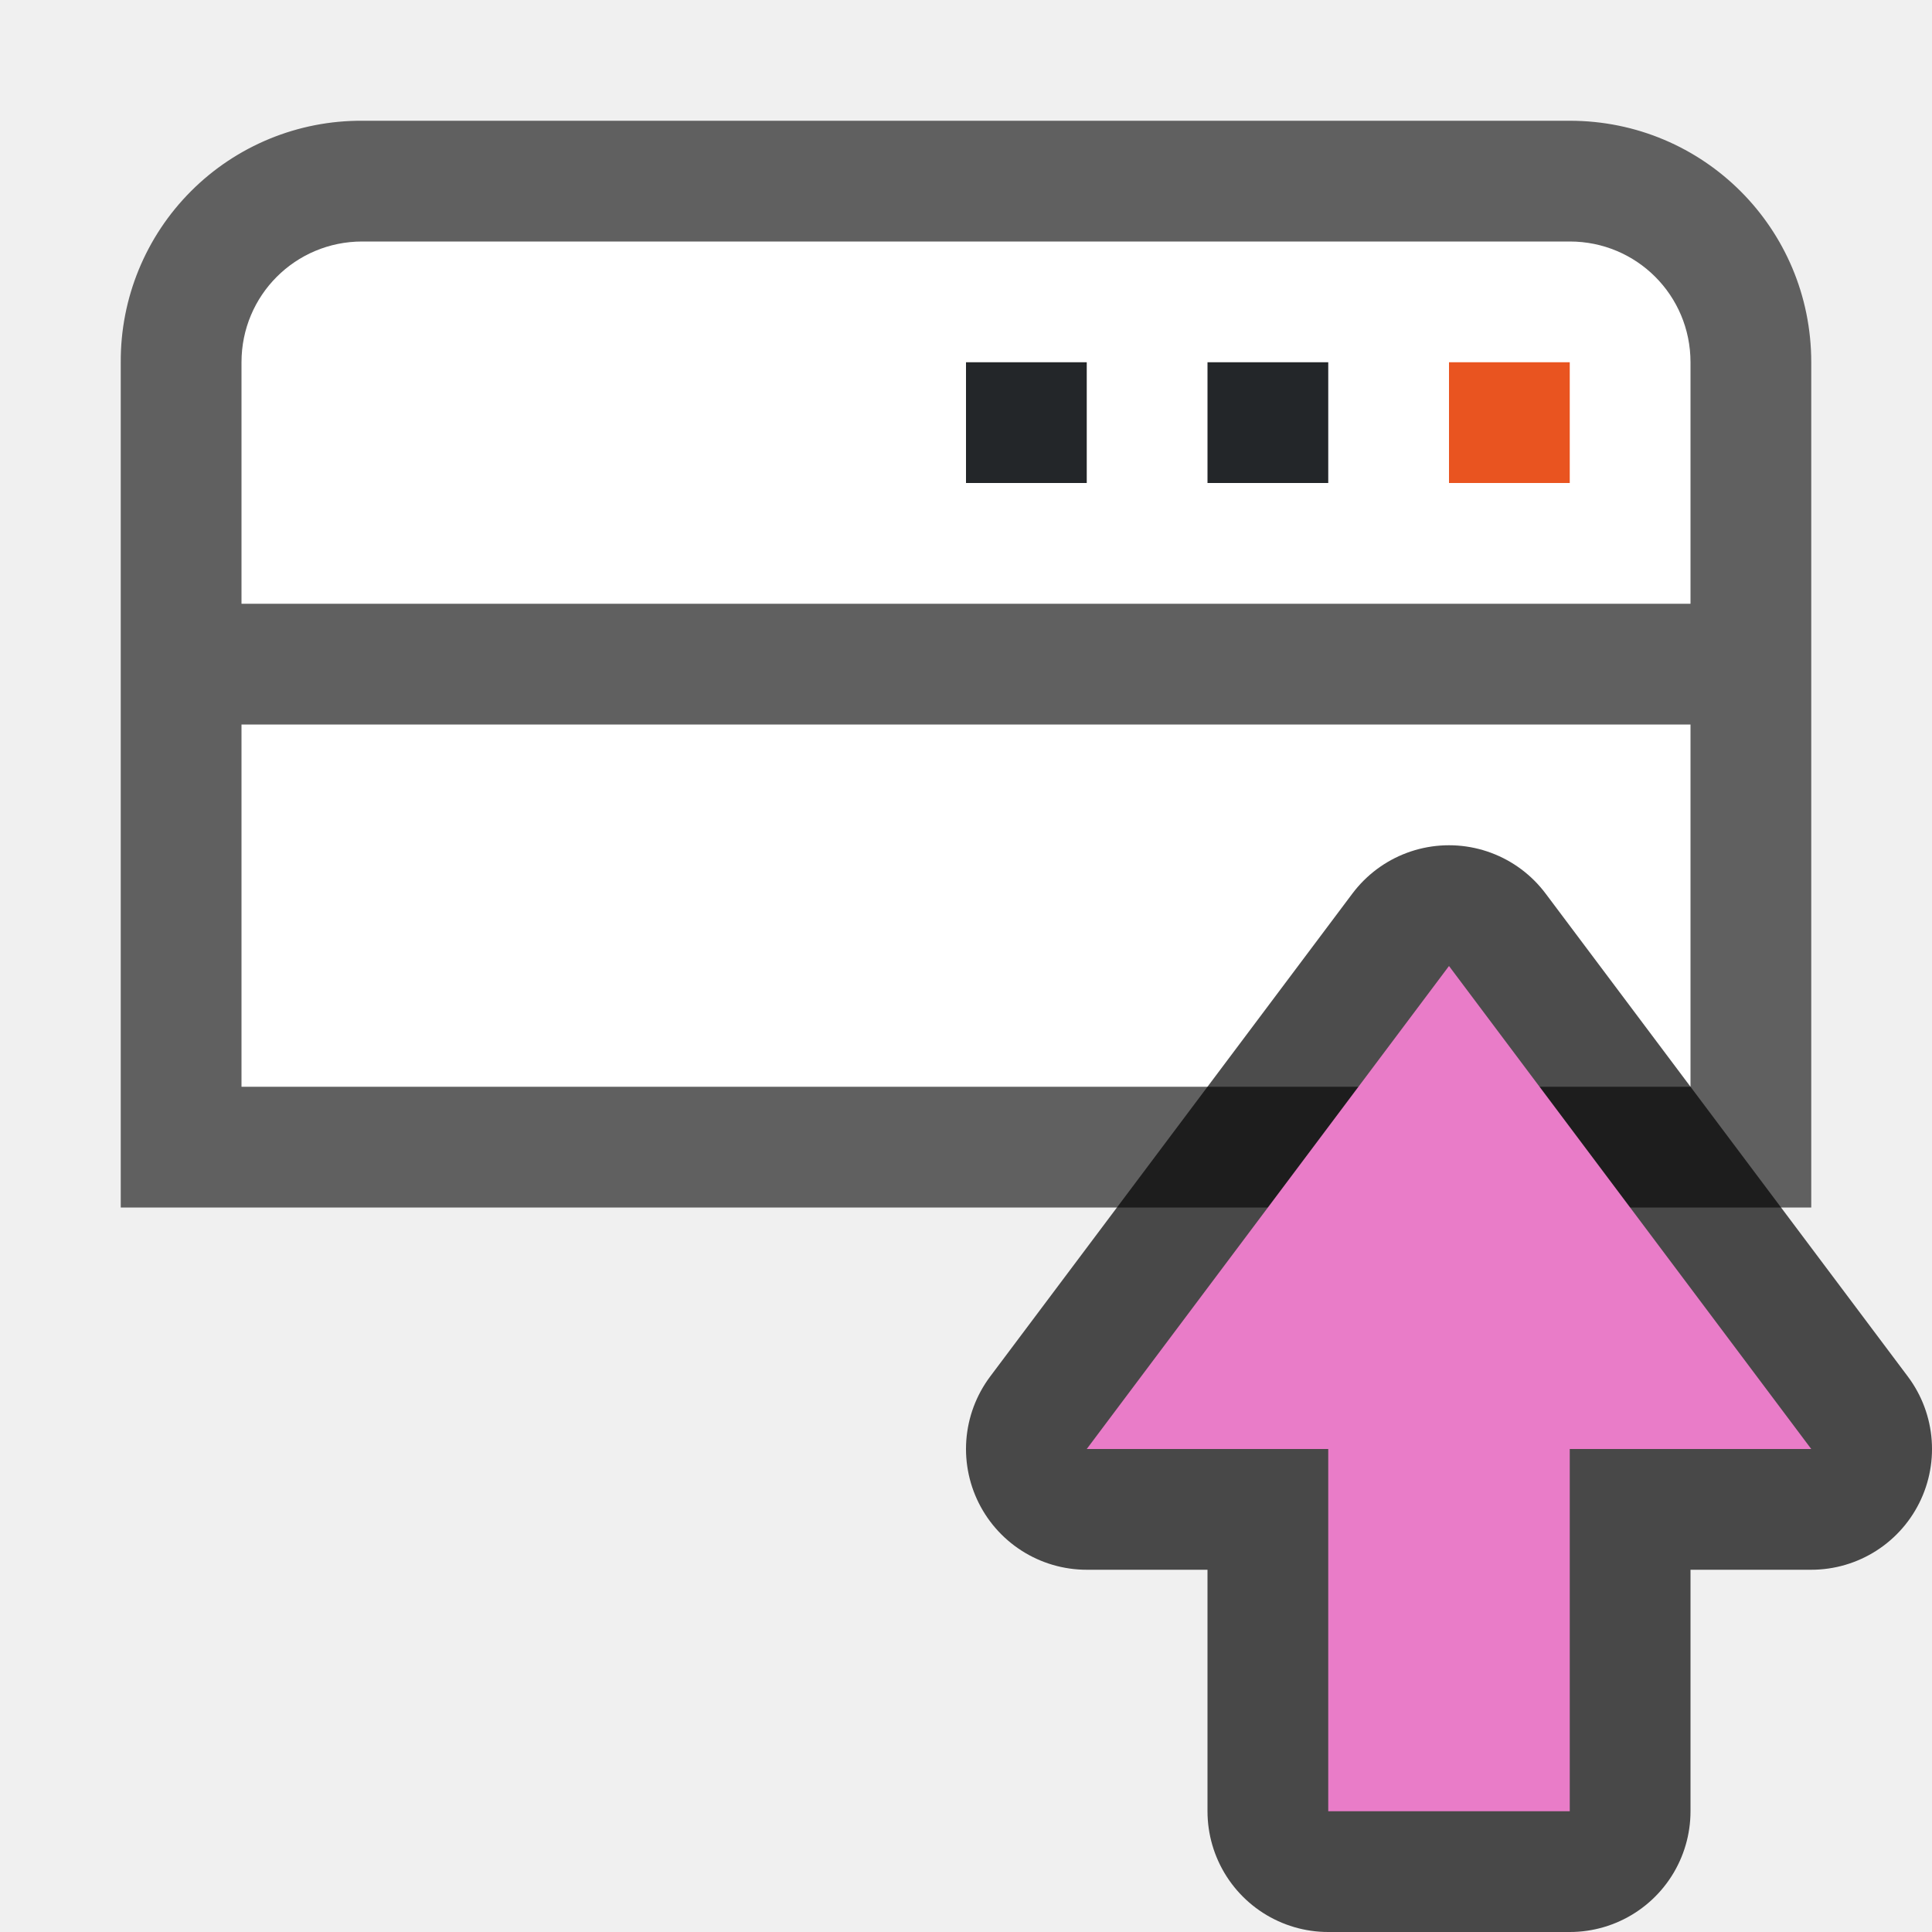
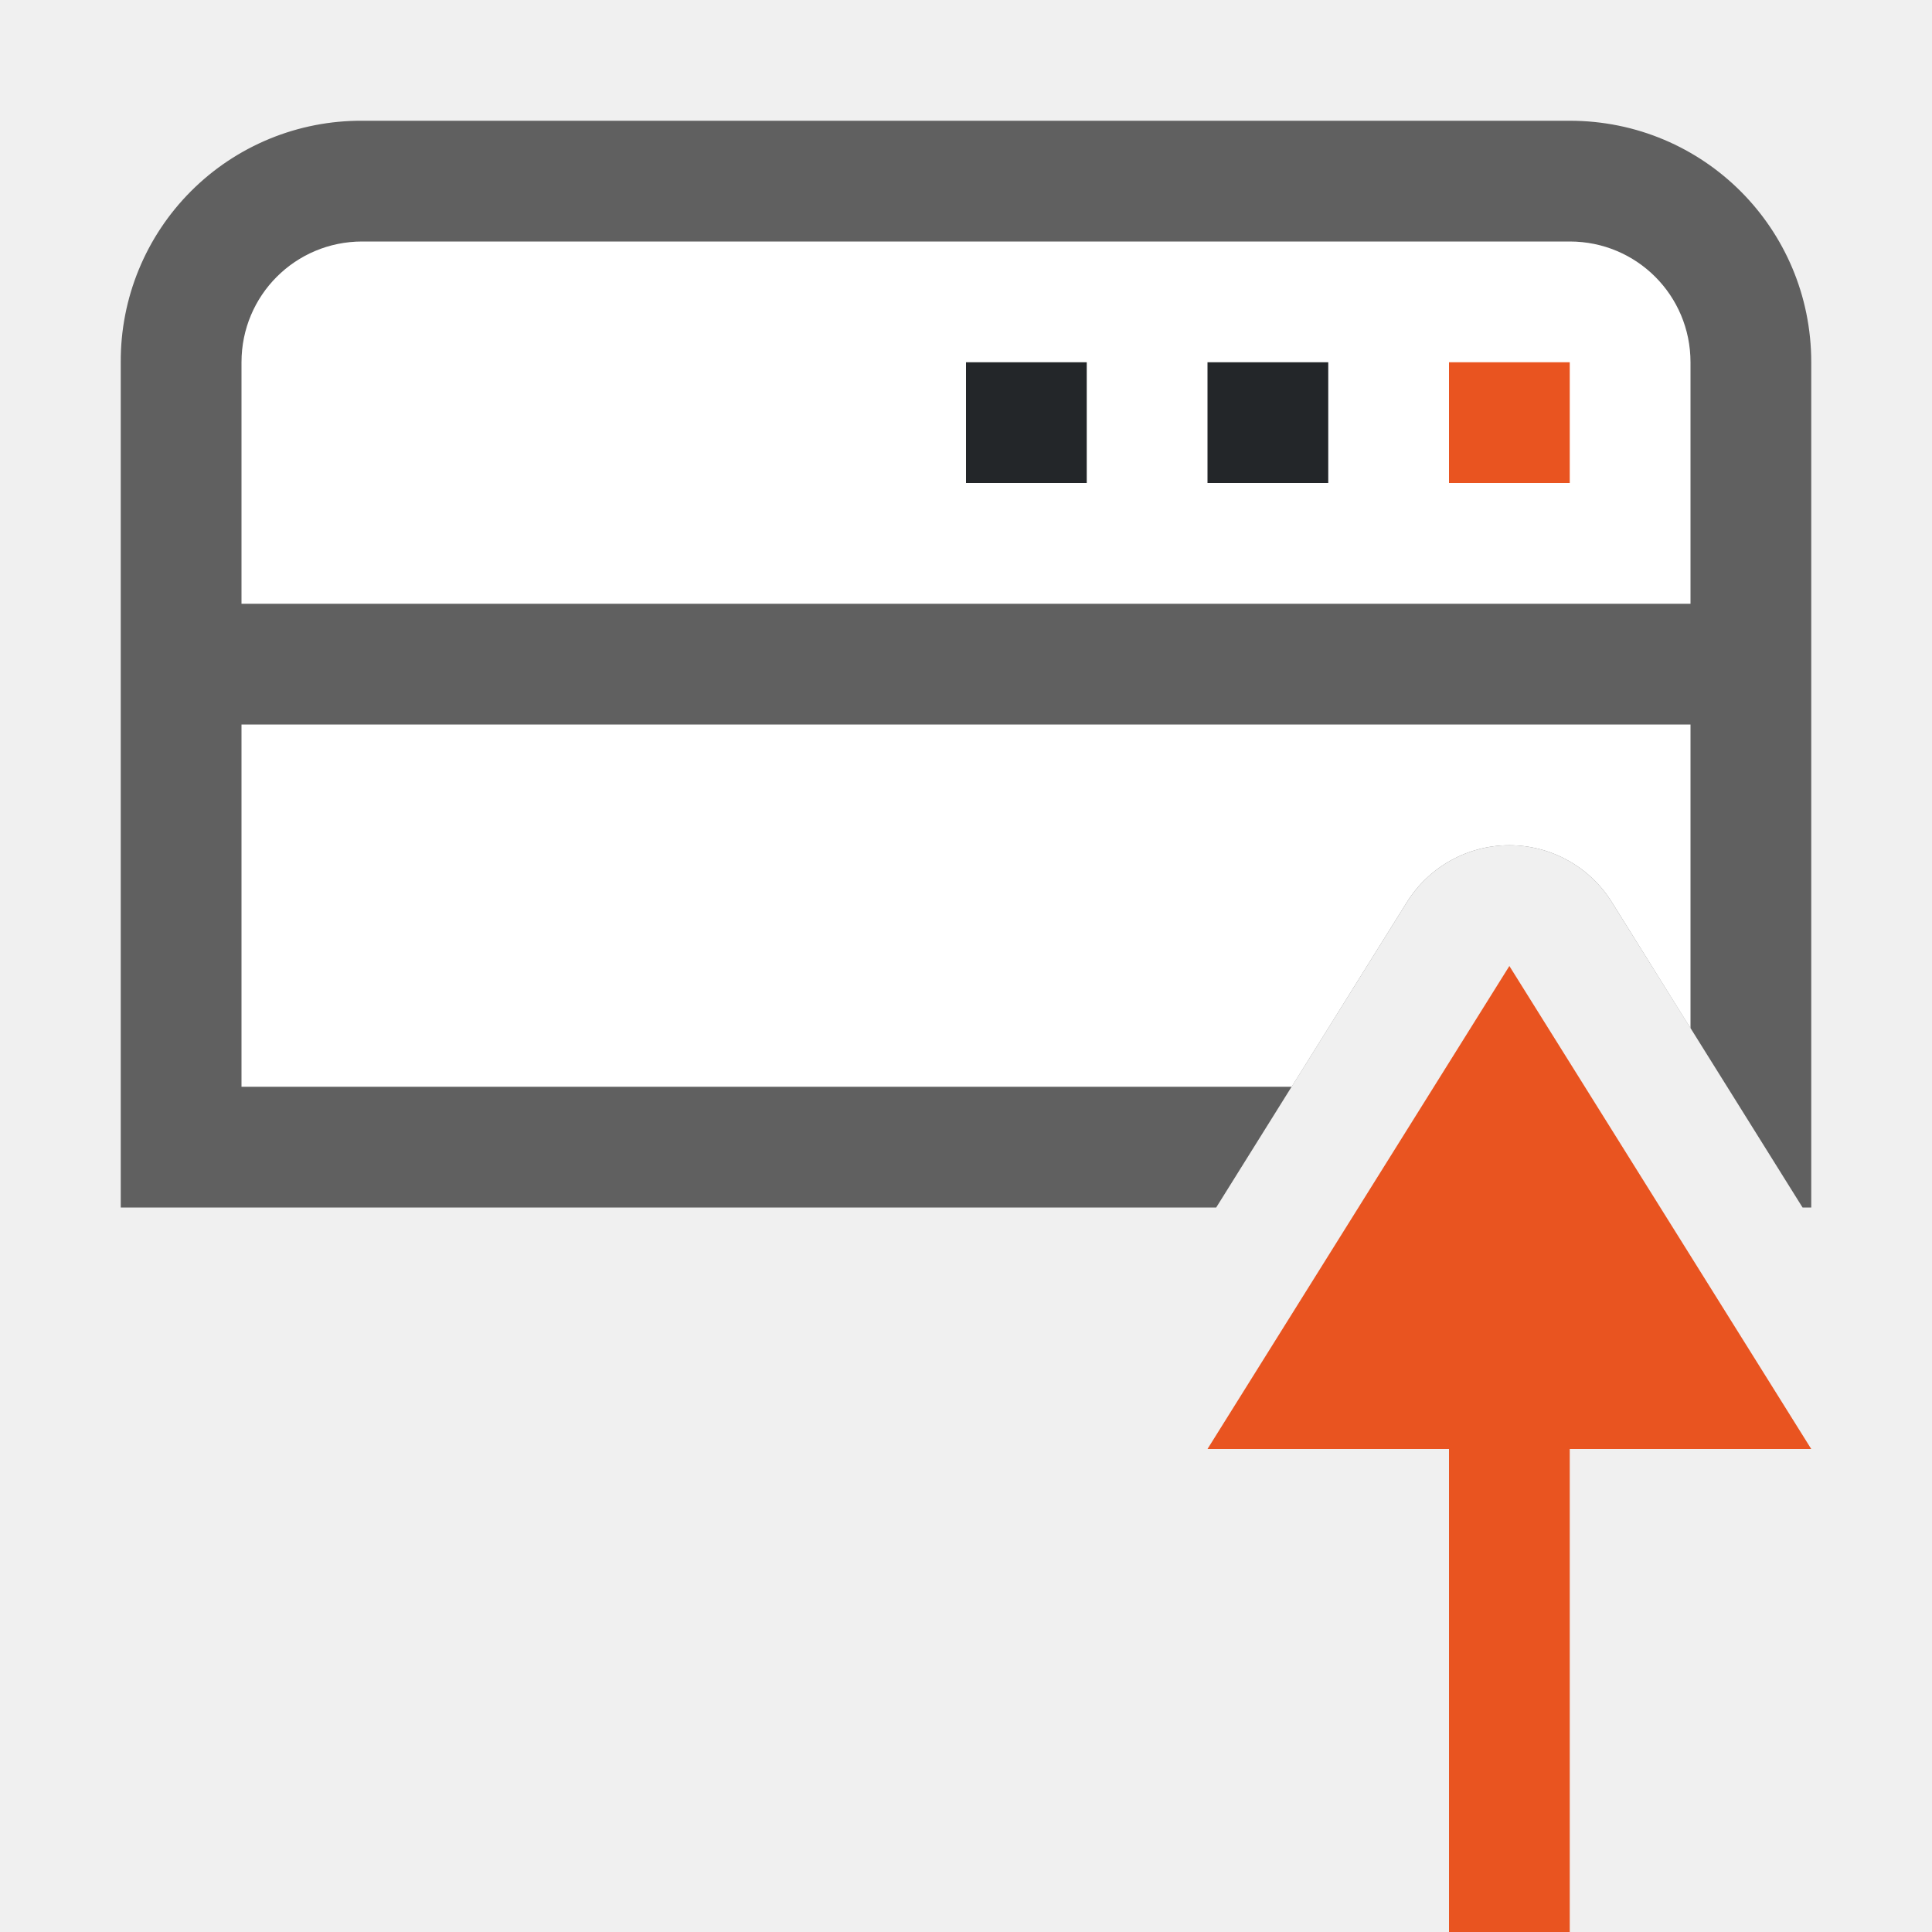
<svg xmlns="http://www.w3.org/2000/svg" viewBox="0 0 16 16">
-   <path d="M3 1a1.989 1.989 0 00-2 2v7h14V3c0-1.108-.892-2-2-2z" opacity=".6" fill-rule="evenodd" />
-   <path d="M2 6h12v3H2zM3 2c-.554 0-1 .446-1 1v2h12V3c0-.554-.446-1-1-1z" fill="#fff" fill-rule="evenodd" />
+   <path d="M3 1a1.989 1.989 0 00-2 2v7h9.072l1.58-2.53a1 1 0 011.696 0l1.58 2.53H15V3c0-1.108-.892-2-2-2H3z" opacity=".6" fill-rule="evenodd" />
+   <path d="M2 6v3h8.697l.955-1.53a1 1 0 011.696 0L14 8.515V6H2zM3 2c-.554 0-1 .446-1 1v2h12V3c0-.554-.446-1-1-1z" fill="#fff" fill-rule="evenodd" />
  <path d="M12 3h1v1h-1z" fill="#e95420" fill-rule="evenodd" />
  <path d="M10 3h1v1h-1zM8 3h1v1H8z" fill="#232629" fill-rule="evenodd" />
-   <path d="M15 12h-2v3h-2v-3H9l3-4z" opacity=".7" stroke="#000" stroke-width="2" stroke-linejoin="round" />
-   <path d="M12 8l-3 4h2v3h2v-3h2z" fill="#e97cc8" />
+   <path d="M12.5 8L10 12h2v4h1v-4h2z" fill="#e95420" />
</svg>
